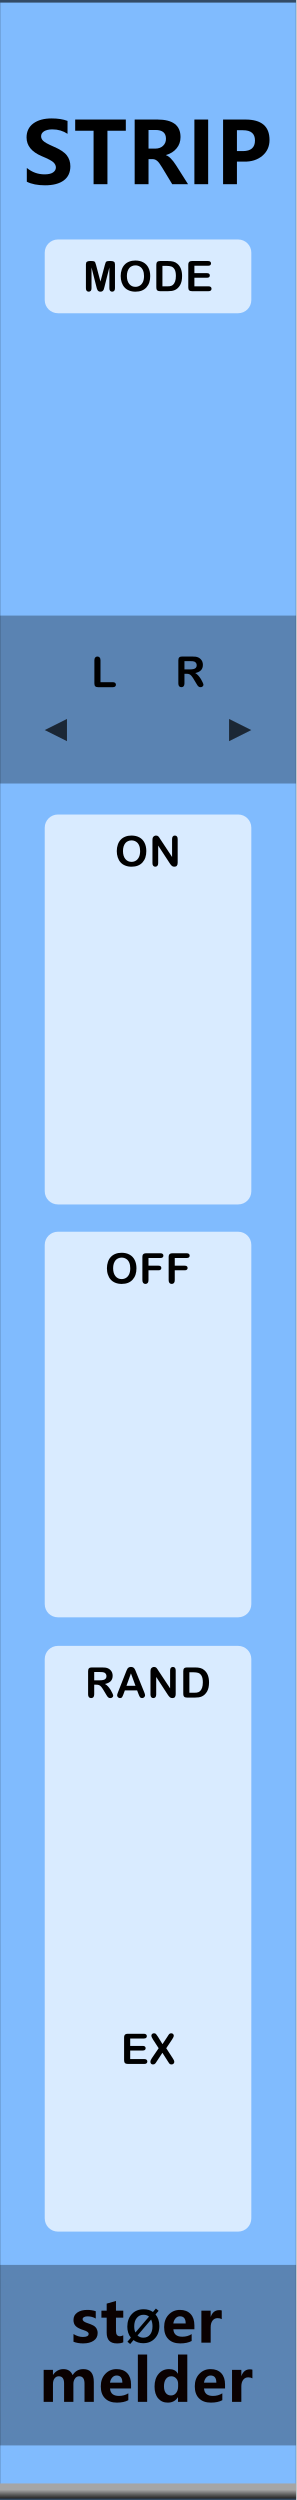
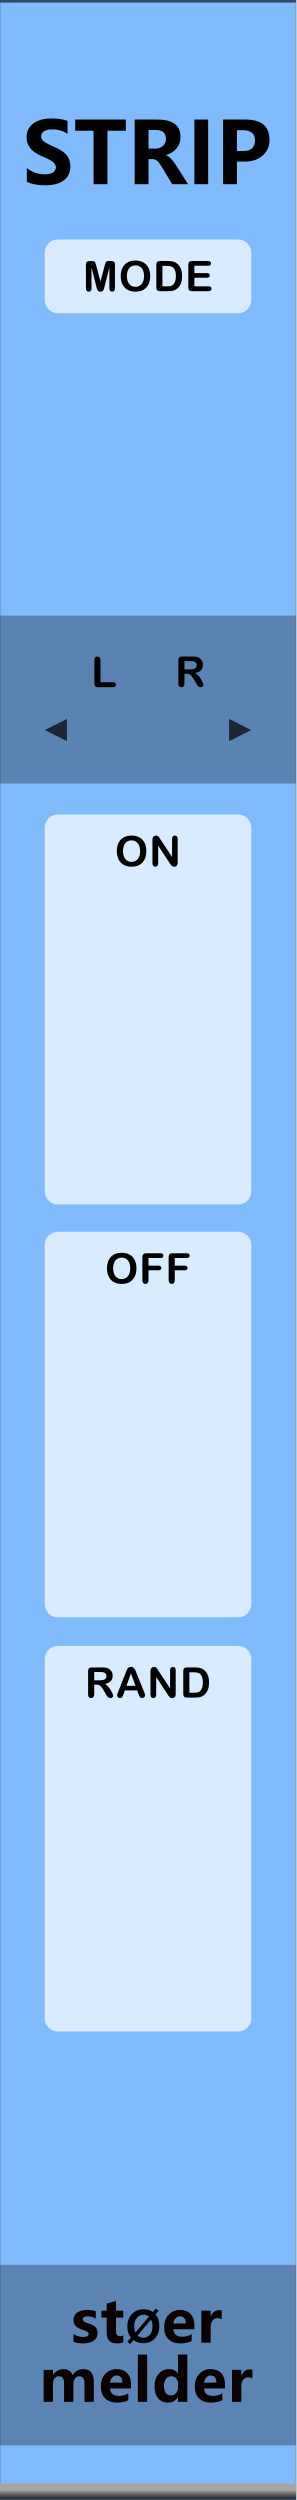
<svg xmlns="http://www.w3.org/2000/svg" width="100%" height="100%" viewBox="0 0 45 380" version="1.1" xml:space="preserve" style="fill-rule:evenodd;clip-rule:evenodd;stroke-linecap:round;stroke-linejoin:round;stroke-miterlimit:1.5;">
  <g id="panel" transform="matrix(0.834722,0,0,1.04324,-803.837,250.623)">
    <g transform="matrix(0.898503,0,0,0.958552,963,-240.242)">
      <rect x="0" y="0" width="60" height="380" style="fill:rgb(128,187,254);" />
    </g>
    <g transform="matrix(0.318803,0,0,1.55539,972.575,-450.668)">
      <rect x="-30.034" y="347.456" width="169.102" height="16.91" style="fill:rgb(4,4,4);fill-opacity:0.3;" />
    </g>
    <g transform="matrix(0.318803,0,0,1.44687,972.575,-653.268)">
      <rect x="-30.034" y="347.456" width="169.102" height="16.91" style="fill-opacity:0.3;" />
    </g>
    <g transform="matrix(2.40704,0,0,25.5659,873.006,-292.473)">
      <rect x="37.388" y="2.043" width="22.397" height="14.247" style="fill:none;stroke:black;stroke-opacity:0.6;stroke-width:0.03px;" />
    </g>
    <g id="path3052" transform="matrix(0.37715,0,0,1.06342,599.604,-7.50798)">
      <rect x="963.532" y="121.41" width="142.941" height="2.074" style="fill:url(#_Linear1);" />
    </g>
    <g transform="matrix(1.198,0,0,0.958552,967.978,-213.398)">
      <g transform="matrix(13,0,0,13,-0.768067,0)">
        <path d="M0.053,-0.19C0.114,-0.14 0.183,-0.115 0.26,-0.115C0.304,-0.115 0.337,-0.122 0.359,-0.137C0.382,-0.153 0.393,-0.172 0.393,-0.196C0.393,-0.216 0.384,-0.236 0.366,-0.254C0.349,-0.272 0.302,-0.297 0.227,-0.328C0.109,-0.378 0.05,-0.451 0.05,-0.547C0.05,-0.617 0.077,-0.672 0.13,-0.711C0.184,-0.75 0.255,-0.769 0.343,-0.769C0.417,-0.769 0.479,-0.759 0.529,-0.74L0.529,-0.589C0.478,-0.623 0.419,-0.641 0.351,-0.641C0.311,-0.641 0.279,-0.633 0.255,-0.619C0.232,-0.604 0.22,-0.585 0.22,-0.561C0.22,-0.541 0.228,-0.523 0.244,-0.507C0.26,-0.49 0.301,-0.468 0.365,-0.44C0.44,-0.408 0.492,-0.374 0.52,-0.338C0.548,-0.302 0.562,-0.259 0.562,-0.21C0.562,-0.137 0.536,-0.082 0.485,-0.044C0.433,-0.006 0.36,0.013 0.266,0.013C0.179,0.013 0.108,-0.001 0.053,-0.029L0.053,-0.19Z" style="fill-rule:nonzero;" />
      </g>
      <g transform="matrix(13,0,0,13,7.05225,0)">
        <path d="M0.609,-0.625L0.394,-0.625L0.394,0L0.232,0L0.232,-0.625L0.017,-0.625L0.017,-0.756L0.609,-0.756L0.609,-0.625Z" style="fill-rule:nonzero;" />
      </g>
      <g transform="matrix(13,0,0,13,15.1836,0)">
        <path d="M0.711,0L0.526,0L0.407,-0.197C0.383,-0.237 0.363,-0.264 0.347,-0.275C0.332,-0.287 0.315,-0.293 0.297,-0.293L0.249,-0.293L0.249,0L0.087,0L0.087,-0.756L0.353,-0.756C0.533,-0.756 0.623,-0.688 0.623,-0.551C0.623,-0.5 0.608,-0.456 0.577,-0.419C0.547,-0.382 0.506,-0.356 0.453,-0.341L0.453,-0.339C0.488,-0.328 0.527,-0.289 0.569,-0.224L0.711,0ZM0.249,-0.634L0.249,-0.416L0.328,-0.416C0.365,-0.416 0.396,-0.427 0.419,-0.449C0.442,-0.471 0.453,-0.498 0.453,-0.531C0.453,-0.6 0.412,-0.634 0.331,-0.634L0.249,-0.634Z" style="fill-rule:nonzero;" />
      </g>
      <g transform="matrix(13,0,0,13,24.2607,0)">
        <rect x="0.087" y="-0.756" width="0.161" height="0.756" style="fill-rule:nonzero;" />
      </g>
      <g transform="matrix(13,0,0,13,28.6216,0)">
        <path d="M0.249,-0.264L0.249,0L0.087,0L0.087,-0.756L0.348,-0.756C0.536,-0.756 0.63,-0.677 0.63,-0.517C0.63,-0.44 0.601,-0.378 0.545,-0.331C0.488,-0.284 0.417,-0.262 0.332,-0.264L0.249,-0.264ZM0.249,-0.631L0.249,-0.387L0.318,-0.387C0.413,-0.387 0.46,-0.428 0.46,-0.511C0.46,-0.591 0.414,-0.631 0.32,-0.631L0.249,-0.631Z" style="fill-rule:nonzero;" />
      </g>
    </g>
    <g transform="matrix(1.198,0,0,0.958552,893.495,-231.786)">
      <g transform="matrix(9,0,0,9,68.6657,347.267)">
        <path d="M0.058,-0.145C0.112,-0.112 0.165,-0.096 0.216,-0.096C0.281,-0.096 0.314,-0.113 0.314,-0.148C0.314,-0.173 0.287,-0.193 0.233,-0.21C0.166,-0.231 0.12,-0.254 0.095,-0.28C0.07,-0.305 0.058,-0.34 0.058,-0.383C0.058,-0.436 0.079,-0.478 0.122,-0.508C0.165,-0.538 0.221,-0.553 0.291,-0.553C0.34,-0.553 0.388,-0.546 0.434,-0.531L0.434,-0.407C0.392,-0.432 0.346,-0.444 0.295,-0.444C0.27,-0.444 0.25,-0.44 0.235,-0.431C0.22,-0.422 0.212,-0.41 0.212,-0.396C0.212,-0.371 0.235,-0.351 0.28,-0.335C0.329,-0.319 0.366,-0.304 0.39,-0.291C0.415,-0.278 0.434,-0.26 0.447,-0.238C0.459,-0.216 0.466,-0.191 0.466,-0.163C0.466,-0.107 0.444,-0.064 0.399,-0.033C0.354,-0.002 0.295,0.013 0.22,0.013C0.162,0.013 0.107,0.004 0.058,-0.015L0.058,-0.145Z" style="fill:rgb(10,1,1);fill-rule:nonzero;" />
      </g>
      <g transform="matrix(9,0,0,9,73.2436,347.267)">
        <path d="M0.39,-0.006C0.366,0.007 0.33,0.013 0.282,0.013C0.167,0.013 0.11,-0.047 0.11,-0.167L0.11,-0.422L0.021,-0.422L0.021,-0.54L0.11,-0.54L0.11,-0.659L0.267,-0.704L0.267,-0.54L0.39,-0.54L0.39,-0.422L0.267,-0.422L0.267,-0.195C0.267,-0.137 0.289,-0.108 0.335,-0.108C0.353,-0.108 0.371,-0.114 0.39,-0.124L0.39,-0.006Z" style="fill:rgb(10,1,1);fill-rule:nonzero;" />
      </g>
      <g transform="matrix(6.6,0,0,6.6,77.1051,347.267)">
        <path d="M0.106,0.032L0.043,-0.021L0.122,-0.115C0.067,-0.183 0.04,-0.268 0.04,-0.368C0.04,-0.487 0.075,-0.584 0.144,-0.658C0.213,-0.732 0.305,-0.769 0.418,-0.769C0.5,-0.769 0.571,-0.748 0.63,-0.706L0.698,-0.785L0.761,-0.733L0.689,-0.65C0.748,-0.581 0.778,-0.493 0.778,-0.384C0.778,-0.266 0.743,-0.17 0.674,-0.097C0.605,-0.023 0.516,0.013 0.406,0.013C0.32,0.013 0.246,-0.011 0.182,-0.059L0.106,0.032ZM0.54,-0.6C0.506,-0.628 0.463,-0.642 0.413,-0.642C0.349,-0.642 0.297,-0.617 0.258,-0.569C0.218,-0.52 0.199,-0.455 0.199,-0.375C0.199,-0.319 0.208,-0.273 0.227,-0.234L0.54,-0.6ZM0.275,-0.165C0.311,-0.131 0.356,-0.114 0.409,-0.114C0.473,-0.114 0.524,-0.137 0.563,-0.184C0.601,-0.231 0.62,-0.294 0.62,-0.374C0.62,-0.435 0.61,-0.488 0.588,-0.533L0.275,-0.165Z" style="fill-rule:nonzero;" />
      </g>
      <g transform="matrix(9,0,0,9,82.6053,347.267)">
        <path d="M0.551,-0.226L0.196,-0.226C0.201,-0.142 0.252,-0.1 0.347,-0.1C0.407,-0.1 0.459,-0.115 0.505,-0.144L0.505,-0.028C0.456,-0.001 0.391,0.013 0.312,0.013C0.226,0.013 0.159,-0.011 0.111,-0.06C0.063,-0.108 0.04,-0.176 0.04,-0.262C0.04,-0.348 0.065,-0.419 0.116,-0.472C0.167,-0.526 0.23,-0.553 0.307,-0.553C0.384,-0.553 0.443,-0.53 0.487,-0.484C0.53,-0.437 0.551,-0.374 0.551,-0.292L0.551,-0.226ZM0.404,-0.324C0.404,-0.405 0.372,-0.445 0.306,-0.445C0.279,-0.445 0.255,-0.434 0.234,-0.412C0.214,-0.39 0.201,-0.361 0.195,-0.324L0.404,-0.324Z" style="fill:rgb(10,1,1);fill-rule:nonzero;" />
      </g>
      <g transform="matrix(9,0,0,9,87.9786,347.267)">
        <path d="M0.416,-0.397C0.397,-0.408 0.374,-0.414 0.346,-0.414C0.31,-0.414 0.282,-0.4 0.261,-0.373C0.24,-0.345 0.229,-0.308 0.229,-0.26L0.229,0L0.072,0L0.072,-0.54L0.229,-0.54L0.229,-0.438L0.231,-0.438C0.257,-0.512 0.305,-0.549 0.374,-0.549C0.392,-0.549 0.406,-0.547 0.416,-0.543L0.416,-0.397Z" style="fill:rgb(10,1,1);fill-rule:nonzero;" />
      </g>
      <g transform="matrix(9,0,0,9,64.0056,356.267)">
        <path d="M0.919,0L0.762,0L0.762,-0.308C0.762,-0.391 0.732,-0.432 0.671,-0.432C0.643,-0.432 0.62,-0.42 0.602,-0.395C0.583,-0.369 0.574,-0.339 0.574,-0.303L0.574,0L0.417,0L0.417,-0.312C0.417,-0.392 0.387,-0.432 0.327,-0.432C0.298,-0.432 0.274,-0.42 0.256,-0.396C0.238,-0.372 0.229,-0.341 0.229,-0.301L0.229,0L0.072,0L0.072,-0.54L0.229,-0.54L0.229,-0.456L0.231,-0.456C0.25,-0.486 0.275,-0.51 0.307,-0.528C0.338,-0.545 0.371,-0.553 0.405,-0.553C0.481,-0.553 0.533,-0.519 0.561,-0.451C0.603,-0.519 0.663,-0.553 0.743,-0.553C0.86,-0.553 0.919,-0.481 0.919,-0.335L0.919,0Z" style="fill:rgb(10,1,1);fill-rule:nonzero;" />
      </g>
      <g transform="matrix(9,0,0,9,72.978,356.267)">
        <path d="M0.551,-0.226L0.196,-0.226C0.201,-0.142 0.252,-0.1 0.347,-0.1C0.407,-0.1 0.459,-0.115 0.505,-0.144L0.505,-0.028C0.456,-0.001 0.391,0.013 0.312,0.013C0.226,0.013 0.159,-0.011 0.111,-0.06C0.063,-0.108 0.04,-0.176 0.04,-0.262C0.04,-0.348 0.065,-0.419 0.116,-0.472C0.167,-0.526 0.23,-0.553 0.307,-0.553C0.384,-0.553 0.443,-0.53 0.487,-0.484C0.53,-0.437 0.551,-0.374 0.551,-0.292L0.551,-0.226ZM0.404,-0.324C0.404,-0.405 0.372,-0.445 0.306,-0.445C0.279,-0.445 0.255,-0.434 0.234,-0.412C0.214,-0.39 0.201,-0.361 0.195,-0.324L0.404,-0.324Z" style="fill:rgb(10,1,1);fill-rule:nonzero;" />
      </g>
      <g transform="matrix(9,0,0,9,78.3513,356.267)">
        <rect x="0.069" y="-0.799" width="0.157" height="0.799" style="fill:rgb(10,1,1);fill-rule:nonzero;" />
      </g>
      <g transform="matrix(9,0,0,9,81.1494,356.267)">
        <path d="M0.593,0L0.436,0L0.436,-0.076L0.433,-0.076C0.395,-0.017 0.339,0.013 0.264,0.013C0.195,0.013 0.141,-0.011 0.1,-0.06C0.06,-0.108 0.04,-0.174 0.04,-0.258C0.04,-0.346 0.062,-0.418 0.108,-0.472C0.153,-0.526 0.212,-0.553 0.286,-0.553C0.356,-0.553 0.405,-0.528 0.433,-0.477L0.436,-0.477L0.436,-0.799L0.593,-0.799L0.593,0ZM0.438,-0.306C0.438,-0.342 0.427,-0.372 0.405,-0.396C0.383,-0.42 0.356,-0.432 0.323,-0.432C0.284,-0.432 0.254,-0.417 0.232,-0.386C0.21,-0.356 0.199,-0.315 0.199,-0.263C0.199,-0.213 0.21,-0.175 0.231,-0.148C0.252,-0.121 0.281,-0.108 0.318,-0.108C0.353,-0.108 0.382,-0.122 0.404,-0.15C0.427,-0.179 0.438,-0.215 0.438,-0.261L0.438,-0.306Z" style="fill:rgb(10,1,1);fill-rule:nonzero;" />
      </g>
      <g transform="matrix(9,0,0,9,87.2654,356.267)">
        <path d="M0.551,-0.226L0.196,-0.226C0.201,-0.142 0.252,-0.1 0.347,-0.1C0.407,-0.1 0.459,-0.115 0.505,-0.144L0.505,-0.028C0.456,-0.001 0.391,0.013 0.312,0.013C0.226,0.013 0.159,-0.011 0.111,-0.06C0.063,-0.108 0.04,-0.176 0.04,-0.262C0.04,-0.348 0.065,-0.419 0.116,-0.472C0.167,-0.526 0.23,-0.553 0.307,-0.553C0.384,-0.553 0.443,-0.53 0.487,-0.484C0.53,-0.437 0.551,-0.374 0.551,-0.292L0.551,-0.226ZM0.404,-0.324C0.404,-0.405 0.372,-0.445 0.306,-0.445C0.279,-0.445 0.255,-0.434 0.234,-0.412C0.214,-0.39 0.201,-0.361 0.195,-0.324L0.404,-0.324Z" style="fill:rgb(10,1,1);fill-rule:nonzero;" />
      </g>
      <g transform="matrix(9,0,0,9,92.6386,356.267)">
        <path d="M0.416,-0.397C0.397,-0.408 0.374,-0.414 0.346,-0.414C0.31,-0.414 0.282,-0.4 0.261,-0.373C0.24,-0.345 0.229,-0.308 0.229,-0.26L0.229,0L0.072,0L0.072,-0.54L0.229,-0.54L0.229,-0.438L0.231,-0.438C0.257,-0.512 0.305,-0.549 0.374,-0.549C0.392,-0.549 0.406,-0.547 0.416,-0.543L0.416,-0.397Z" style="fill:rgb(10,1,1);fill-rule:nonzero;" />
      </g>
    </g>
    <g transform="matrix(0.552947,0,0,0.401295,968.322,-228.187)">
      <path d="M73.138,61.701C73.138,59.064 71.196,56.924 68.804,56.924L9.44,56.924C7.049,56.924 5.107,59.064 5.107,61.701L5.107,78.927C5.107,81.563 7.049,83.704 9.44,83.704L68.804,83.704C71.196,83.704 73.138,81.563 73.138,78.927L73.138,61.701Z" style="fill:white;fill-opacity:0.7;" />
    </g>
    <g transform="matrix(1.198,0,0,0.958552,940.545,-247.552)">
      <g transform="matrix(6.4,0,0,6.4,31.3421,51.8924)">
        <path d="M0.32,-0.108L0.205,-0.564L0.205,-0.07C0.205,-0.042 0.199,-0.022 0.187,-0.008C0.175,0.005 0.158,0.012 0.138,0.012C0.119,0.012 0.103,0.005 0.09,-0.008C0.078,-0.022 0.072,-0.042 0.072,-0.07L0.072,-0.636C0.072,-0.667 0.08,-0.689 0.096,-0.699C0.112,-0.71 0.134,-0.716 0.162,-0.716L0.207,-0.716C0.234,-0.716 0.254,-0.713 0.266,-0.708C0.278,-0.704 0.287,-0.695 0.293,-0.682C0.299,-0.669 0.306,-0.649 0.313,-0.62L0.417,-0.228L0.521,-0.62C0.528,-0.649 0.535,-0.669 0.541,-0.682C0.547,-0.695 0.556,-0.704 0.568,-0.708C0.58,-0.713 0.6,-0.716 0.627,-0.716L0.672,-0.716C0.7,-0.716 0.722,-0.71 0.738,-0.699C0.754,-0.689 0.762,-0.667 0.762,-0.636L0.762,-0.07C0.762,-0.042 0.756,-0.022 0.744,-0.008C0.732,0.005 0.715,0.012 0.695,0.012C0.676,0.012 0.66,0.005 0.647,-0.008C0.635,-0.022 0.629,-0.042 0.629,-0.07L0.629,-0.564L0.514,-0.108C0.507,-0.078 0.501,-0.057 0.496,-0.043C0.491,-0.029 0.482,-0.016 0.47,-0.005C0.457,0.007 0.439,0.012 0.417,0.012C0.4,0.012 0.386,0.009 0.374,0.001C0.362,-0.006 0.353,-0.015 0.347,-0.027C0.34,-0.038 0.335,-0.051 0.331,-0.065C0.328,-0.079 0.324,-0.093 0.32,-0.108Z" style="fill-rule:nonzero;" />
      </g>
      <g transform="matrix(6.4,0,0,6.4,36.8013,51.8924)">
        <path d="M0.393,-0.728C0.467,-0.728 0.531,-0.713 0.584,-0.683C0.637,-0.653 0.678,-0.61 0.705,-0.554C0.732,-0.499 0.746,-0.434 0.746,-0.359C0.746,-0.304 0.739,-0.253 0.724,-0.208C0.709,-0.163 0.686,-0.124 0.656,-0.09C0.626,-0.057 0.59,-0.032 0.546,-0.014C0.502,0.003 0.452,0.012 0.396,0.012C0.34,0.012 0.29,0.003 0.246,-0.015C0.201,-0.033 0.164,-0.058 0.135,-0.091C0.105,-0.124 0.083,-0.164 0.068,-0.21C0.052,-0.256 0.045,-0.306 0.045,-0.36C0.045,-0.415 0.053,-0.465 0.069,-0.511C0.084,-0.557 0.107,-0.596 0.137,-0.628C0.167,-0.661 0.204,-0.685 0.247,-0.702C0.29,-0.719 0.338,-0.728 0.393,-0.728ZM0.599,-0.36C0.599,-0.412 0.591,-0.458 0.574,-0.496C0.557,-0.535 0.533,-0.564 0.501,-0.583C0.47,-0.603 0.434,-0.613 0.393,-0.613C0.364,-0.613 0.337,-0.607 0.313,-0.596C0.288,-0.586 0.267,-0.57 0.249,-0.549C0.232,-0.528 0.218,-0.501 0.207,-0.469C0.197,-0.437 0.192,-0.4 0.192,-0.36C0.192,-0.319 0.197,-0.282 0.207,-0.25C0.218,-0.217 0.232,-0.189 0.251,-0.168C0.269,-0.146 0.291,-0.13 0.315,-0.119C0.339,-0.108 0.366,-0.103 0.395,-0.103C0.432,-0.103 0.466,-0.112 0.497,-0.131C0.528,-0.149 0.553,-0.178 0.572,-0.217C0.59,-0.256 0.599,-0.303 0.599,-0.36Z" style="fill-rule:nonzero;" />
      </g>
      <g transform="matrix(6.4,0,0,6.4,41.9981,51.8924)">
        <path d="M0.168,-0.716L0.357,-0.716C0.406,-0.716 0.448,-0.711 0.483,-0.702C0.519,-0.693 0.55,-0.676 0.579,-0.651C0.654,-0.587 0.691,-0.49 0.691,-0.36C0.691,-0.317 0.687,-0.278 0.68,-0.242C0.672,-0.207 0.661,-0.175 0.645,-0.146C0.629,-0.118 0.609,-0.092 0.585,-0.07C0.566,-0.053 0.545,-0.039 0.522,-0.028C0.499,-0.018 0.475,-0.011 0.448,-0.006C0.422,-0.002 0.393,0 0.36,0L0.171,0C0.145,0 0.125,-0.004 0.111,-0.012C0.098,-0.02 0.089,-0.031 0.085,-0.046C0.081,-0.06 0.079,-0.079 0.079,-0.102L0.079,-0.627C0.079,-0.658 0.086,-0.681 0.1,-0.695C0.114,-0.709 0.137,-0.716 0.168,-0.716ZM0.224,-0.601L0.224,-0.115L0.334,-0.115C0.358,-0.115 0.377,-0.116 0.391,-0.117C0.404,-0.118 0.418,-0.122 0.433,-0.127C0.448,-0.132 0.46,-0.139 0.471,-0.149C0.52,-0.19 0.544,-0.261 0.544,-0.361C0.544,-0.431 0.533,-0.484 0.512,-0.52C0.491,-0.555 0.464,-0.577 0.433,-0.587C0.402,-0.596 0.364,-0.601 0.32,-0.601L0.224,-0.601Z" style="fill-rule:nonzero;" />
      </g>
      <g transform="matrix(6.4,0,0,6.4,46.8636,51.8924)">
        <path d="M0.55,-0.604L0.223,-0.604L0.223,-0.428L0.524,-0.428C0.546,-0.428 0.563,-0.423 0.573,-0.413C0.584,-0.403 0.59,-0.39 0.59,-0.374C0.59,-0.358 0.584,-0.344 0.574,-0.334C0.563,-0.324 0.546,-0.319 0.524,-0.319L0.223,-0.319L0.223,-0.115L0.561,-0.115C0.584,-0.115 0.601,-0.11 0.613,-0.099C0.624,-0.089 0.63,-0.075 0.63,-0.057C0.63,-0.04 0.624,-0.026 0.613,-0.016C0.601,-0.005 0.584,0 0.561,0L0.167,0C0.135,0 0.113,-0.007 0.099,-0.021C0.085,-0.035 0.078,-0.058 0.078,-0.089L0.078,-0.627C0.078,-0.648 0.081,-0.665 0.087,-0.678C0.094,-0.691 0.103,-0.701 0.116,-0.707C0.13,-0.713 0.146,-0.716 0.167,-0.716L0.55,-0.716C0.573,-0.716 0.59,-0.711 0.601,-0.7C0.613,-0.69 0.618,-0.677 0.618,-0.66C0.618,-0.643 0.613,-0.63 0.601,-0.619C0.59,-0.609 0.573,-0.604 0.55,-0.604Z" style="fill-rule:nonzero;" />
      </g>
    </g>
    <g transform="matrix(0.552947,0,0,2.09785,968.322,-180.191)">
      <path d="M73.138,57.838C73.138,57.333 71.196,56.924 68.804,56.924L9.44,56.924C7.049,56.924 5.107,57.333 5.107,57.838L5.107,82.79C5.107,83.295 7.049,83.704 9.44,83.704L68.804,83.704C71.196,83.704 73.138,83.295 73.138,82.79L73.138,57.838Z" style="fill:white;fill-opacity:0.7;" />
    </g>
    <g transform="matrix(1.198,0,0,0.958552,940.545,-102.982)">
      <g transform="matrix(6.4,0,0,6.4,34.7092,51.8924)">
        <path d="M0.393,-0.728C0.467,-0.728 0.531,-0.713 0.584,-0.683C0.637,-0.653 0.678,-0.61 0.705,-0.554C0.732,-0.499 0.746,-0.434 0.746,-0.359C0.746,-0.304 0.739,-0.253 0.724,-0.208C0.709,-0.163 0.686,-0.124 0.656,-0.09C0.626,-0.057 0.59,-0.032 0.546,-0.014C0.502,0.003 0.452,0.012 0.396,0.012C0.34,0.012 0.29,0.003 0.246,-0.015C0.201,-0.033 0.164,-0.058 0.135,-0.091C0.105,-0.124 0.083,-0.164 0.068,-0.21C0.052,-0.256 0.045,-0.306 0.045,-0.36C0.045,-0.415 0.053,-0.465 0.069,-0.511C0.084,-0.557 0.107,-0.596 0.137,-0.628C0.167,-0.661 0.204,-0.685 0.247,-0.702C0.29,-0.719 0.338,-0.728 0.393,-0.728ZM0.599,-0.36C0.599,-0.412 0.591,-0.458 0.574,-0.496C0.557,-0.535 0.533,-0.564 0.501,-0.583C0.47,-0.603 0.434,-0.613 0.393,-0.613C0.364,-0.613 0.337,-0.607 0.313,-0.596C0.288,-0.586 0.267,-0.57 0.249,-0.549C0.232,-0.528 0.218,-0.501 0.207,-0.469C0.197,-0.437 0.192,-0.4 0.192,-0.36C0.192,-0.319 0.197,-0.282 0.207,-0.25C0.218,-0.217 0.232,-0.189 0.251,-0.168C0.269,-0.146 0.291,-0.13 0.315,-0.119C0.339,-0.108 0.366,-0.103 0.395,-0.103C0.432,-0.103 0.466,-0.112 0.497,-0.131C0.528,-0.149 0.553,-0.178 0.572,-0.217C0.59,-0.256 0.599,-0.303 0.599,-0.36Z" style="fill-rule:nonzero;" />
      </g>
      <g transform="matrix(6.4,0,0,6.4,39.9059,51.8924)">
        <path d="M0.506,-0.604L0.22,-0.604L0.22,-0.421L0.459,-0.421C0.481,-0.421 0.498,-0.416 0.509,-0.406C0.519,-0.396 0.525,-0.383 0.525,-0.366C0.525,-0.35 0.519,-0.336 0.508,-0.327C0.497,-0.317 0.481,-0.312 0.459,-0.312L0.22,-0.312L0.22,-0.076C0.22,-0.046 0.213,-0.024 0.2,-0.01C0.186,0.005 0.169,0.012 0.148,0.012C0.126,0.012 0.109,0.005 0.095,-0.01C0.082,-0.024 0.075,-0.047 0.075,-0.076L0.075,-0.627C0.075,-0.648 0.078,-0.665 0.084,-0.678C0.091,-0.691 0.1,-0.701 0.114,-0.707C0.127,-0.713 0.144,-0.716 0.164,-0.716L0.506,-0.716C0.529,-0.716 0.546,-0.711 0.557,-0.7C0.569,-0.69 0.574,-0.677 0.574,-0.66C0.574,-0.643 0.569,-0.63 0.557,-0.619C0.546,-0.609 0.529,-0.604 0.506,-0.604Z" style="fill-rule:nonzero;" />
      </g>
      <g transform="matrix(6.4,0,0,6.4,43.8996,51.8924)">
        <path d="M0.506,-0.604L0.22,-0.604L0.22,-0.421L0.459,-0.421C0.481,-0.421 0.498,-0.416 0.509,-0.406C0.519,-0.396 0.525,-0.383 0.525,-0.366C0.525,-0.35 0.519,-0.336 0.508,-0.327C0.497,-0.317 0.481,-0.312 0.459,-0.312L0.22,-0.312L0.22,-0.076C0.22,-0.046 0.213,-0.024 0.2,-0.01C0.186,0.005 0.169,0.012 0.148,0.012C0.126,0.012 0.109,0.005 0.095,-0.01C0.082,-0.024 0.075,-0.047 0.075,-0.076L0.075,-0.627C0.075,-0.648 0.078,-0.665 0.084,-0.678C0.091,-0.691 0.1,-0.701 0.114,-0.707C0.127,-0.713 0.144,-0.716 0.164,-0.716L0.506,-0.716C0.529,-0.716 0.546,-0.711 0.557,-0.7C0.569,-0.69 0.574,-0.677 0.574,-0.66C0.574,-0.643 0.569,-0.63 0.557,-0.619C0.546,-0.609 0.529,-0.604 0.506,-0.604Z" style="fill-rule:nonzero;" />
      </g>
    </g>
    <g transform="matrix(1.198,0,0,0.958552,932.524,-189.854)">
      <g transform="matrix(6.4,0,0,6.4,39.3044,51.8924)">
        <path d="M0.22,-0.64L0.22,-0.119L0.514,-0.119C0.538,-0.119 0.556,-0.113 0.568,-0.102C0.581,-0.091 0.587,-0.076 0.587,-0.059C0.587,-0.042 0.581,-0.027 0.568,-0.016C0.556,-0.005 0.538,0 0.514,0L0.164,0C0.132,0 0.11,-0.007 0.096,-0.021C0.082,-0.035 0.075,-0.058 0.075,-0.089L0.075,-0.64C0.075,-0.669 0.082,-0.691 0.095,-0.706C0.108,-0.721 0.125,-0.728 0.147,-0.728C0.169,-0.728 0.186,-0.721 0.2,-0.706C0.213,-0.692 0.22,-0.67 0.22,-0.64Z" style="fill-rule:nonzero;" />
      </g>
    </g>
    <g transform="matrix(1.198,0,0,0.958552,948.24,-189.929)">
      <g transform="matrix(6.4,0,0,6.4,38.9356,51.8924)">
        <path d="M0.273,-0.306L0.222,-0.306L0.222,-0.076C0.222,-0.046 0.215,-0.024 0.202,-0.009C0.189,0.005 0.171,0.012 0.15,0.012C0.127,0.012 0.109,0.005 0.096,-0.01C0.083,-0.025 0.077,-0.047 0.077,-0.076L0.077,-0.627C0.077,-0.658 0.084,-0.681 0.098,-0.695C0.112,-0.709 0.135,-0.716 0.166,-0.716L0.402,-0.716C0.434,-0.716 0.462,-0.714 0.485,-0.712C0.508,-0.709 0.529,-0.703 0.548,-0.695C0.57,-0.685 0.59,-0.672 0.607,-0.654C0.625,-0.637 0.638,-0.616 0.647,-0.593C0.656,-0.57 0.66,-0.545 0.66,-0.519C0.66,-0.466 0.645,-0.423 0.615,-0.391C0.585,-0.359 0.539,-0.337 0.478,-0.323C0.504,-0.31 0.528,-0.289 0.552,-0.263C0.575,-0.236 0.596,-0.208 0.615,-0.177C0.633,-0.147 0.647,-0.12 0.657,-0.096C0.668,-0.072 0.673,-0.055 0.673,-0.046C0.673,-0.036 0.67,-0.027 0.664,-0.018C0.658,-0.009 0.65,-0.001 0.639,0.004C0.629,0.01 0.617,0.012 0.603,0.012C0.587,0.012 0.573,0.008 0.562,0.001C0.551,-0.007 0.541,-0.017 0.533,-0.028C0.525,-0.04 0.515,-0.057 0.501,-0.08L0.443,-0.177C0.422,-0.212 0.403,-0.239 0.387,-0.258C0.371,-0.276 0.354,-0.289 0.337,-0.296C0.32,-0.303 0.299,-0.306 0.273,-0.306ZM0.356,-0.607L0.222,-0.607L0.222,-0.41L0.352,-0.41C0.387,-0.41 0.416,-0.413 0.44,-0.419C0.464,-0.425 0.482,-0.435 0.494,-0.45C0.507,-0.464 0.513,-0.484 0.513,-0.51C0.513,-0.53 0.508,-0.547 0.498,-0.562C0.488,-0.577 0.474,-0.589 0.456,-0.596C0.439,-0.603 0.406,-0.607 0.356,-0.607Z" style="fill-rule:nonzero;" />
      </g>
    </g>
-     <g transform="matrix(0.552947,0,0,3.18667,968.322,-181.828)">
-       <path d="M73.138,57.525C73.138,57.193 71.196,56.924 68.804,56.924L9.44,56.924C7.049,56.924 5.107,57.193 5.107,57.525L5.107,83.102C5.107,83.434 7.049,83.704 9.44,83.704L68.804,83.704C71.196,83.704 73.138,83.434 73.138,83.102L73.138,57.525Z" style="fill:white;fill-opacity:0.7;" />
+     <g transform="matrix(0.552947,0,0,2.09785,968.322,-119.849)">
+       <path d="M73.138,57.838C73.138,57.333 71.196,56.924 68.804,56.924L9.44,56.924C7.049,56.924 5.107,57.333 5.107,57.838L5.107,82.79C5.107,83.295 7.049,83.704 9.44,83.704L68.804,83.704C71.196,83.704 73.138,83.295 73.138,82.79L73.138,57.838Z" style="fill:white;fill-opacity:0.7;" />
    </g>
    <g transform="matrix(1.198,0,0,0.958552,940.545,-42.6391)">
      <g transform="matrix(6.4,0,0,6.4,31.6421,51.8924)">
        <path d="M0.273,-0.306L0.222,-0.306L0.222,-0.076C0.222,-0.046 0.215,-0.024 0.202,-0.009C0.189,0.005 0.171,0.012 0.15,0.012C0.127,0.012 0.109,0.005 0.096,-0.01C0.083,-0.025 0.077,-0.047 0.077,-0.076L0.077,-0.627C0.077,-0.658 0.084,-0.681 0.098,-0.695C0.112,-0.709 0.135,-0.716 0.166,-0.716L0.402,-0.716C0.434,-0.716 0.462,-0.714 0.485,-0.712C0.508,-0.709 0.529,-0.703 0.548,-0.695C0.57,-0.685 0.59,-0.672 0.607,-0.654C0.625,-0.637 0.638,-0.616 0.647,-0.593C0.656,-0.57 0.66,-0.545 0.66,-0.519C0.66,-0.466 0.645,-0.423 0.615,-0.391C0.585,-0.359 0.539,-0.337 0.478,-0.323C0.504,-0.31 0.528,-0.289 0.552,-0.263C0.575,-0.236 0.596,-0.208 0.615,-0.177C0.633,-0.147 0.647,-0.12 0.657,-0.096C0.668,-0.072 0.673,-0.055 0.673,-0.046C0.673,-0.036 0.67,-0.027 0.664,-0.018C0.658,-0.009 0.65,-0.001 0.639,0.004C0.629,0.01 0.617,0.012 0.603,0.012C0.587,0.012 0.573,0.008 0.562,0.001C0.551,-0.007 0.541,-0.017 0.533,-0.028C0.525,-0.04 0.515,-0.057 0.501,-0.08L0.443,-0.177C0.422,-0.212 0.403,-0.239 0.387,-0.258C0.371,-0.276 0.354,-0.289 0.337,-0.296C0.32,-0.303 0.299,-0.306 0.273,-0.306ZM0.356,-0.607L0.222,-0.607L0.222,-0.41L0.352,-0.41C0.387,-0.41 0.416,-0.413 0.44,-0.419C0.464,-0.425 0.482,-0.435 0.494,-0.45C0.507,-0.464 0.513,-0.484 0.513,-0.51C0.513,-0.53 0.508,-0.547 0.498,-0.562C0.488,-0.577 0.474,-0.589 0.456,-0.596C0.439,-0.603 0.406,-0.607 0.356,-0.607Z" style="fill-rule:nonzero;" />
      </g>
      <g transform="matrix(6.4,0,0,6.4,36.3732,51.8924)">
        <path d="M0.536,-0.081L0.502,-0.171L0.211,-0.171L0.177,-0.079C0.163,-0.043 0.152,-0.019 0.143,-0.007C0.133,0.006 0.118,0.012 0.096,0.012C0.078,0.012 0.062,0.006 0.048,-0.008C0.034,-0.021 0.027,-0.036 0.027,-0.053C0.027,-0.063 0.028,-0.073 0.032,-0.083C0.035,-0.094 0.04,-0.108 0.048,-0.127L0.231,-0.592C0.236,-0.605 0.242,-0.621 0.25,-0.64C0.257,-0.659 0.265,-0.674 0.273,-0.687C0.281,-0.699 0.292,-0.709 0.306,-0.717C0.319,-0.724 0.336,-0.728 0.356,-0.728C0.376,-0.728 0.393,-0.724 0.406,-0.717C0.42,-0.709 0.431,-0.699 0.439,-0.687C0.448,-0.675 0.455,-0.662 0.46,-0.648C0.466,-0.634 0.473,-0.616 0.482,-0.593L0.669,-0.131C0.684,-0.096 0.691,-0.07 0.691,-0.054C0.691,-0.038 0.684,-0.022 0.67,-0.009C0.656,0.005 0.64,0.012 0.62,0.012C0.609,0.012 0.599,0.01 0.591,0.006C0.583,0.002 0.576,-0.003 0.57,-0.01C0.565,-0.017 0.559,-0.028 0.552,-0.043C0.546,-0.057 0.541,-0.07 0.536,-0.081ZM0.249,-0.28L0.463,-0.28L0.355,-0.575L0.249,-0.28Z" style="fill-rule:nonzero;" />
      </g>
      <g transform="matrix(6.4,0,0,6.4,41.1043,51.8924)">
        <path d="M0.267,-0.641L0.546,-0.219L0.546,-0.645C0.546,-0.673 0.552,-0.693 0.564,-0.707C0.576,-0.721 0.592,-0.728 0.612,-0.728C0.633,-0.728 0.649,-0.721 0.661,-0.707C0.673,-0.693 0.679,-0.673 0.679,-0.645L0.679,-0.082C0.679,-0.019 0.653,0.012 0.601,0.012C0.588,0.012 0.576,0.01 0.566,0.007C0.556,0.003 0.546,-0.003 0.537,-0.011C0.528,-0.019 0.519,-0.029 0.511,-0.04C0.503,-0.051 0.496,-0.062 0.488,-0.073L0.216,-0.49L0.216,-0.071C0.216,-0.043 0.209,-0.023 0.197,-0.009C0.184,0.005 0.168,0.012 0.148,0.012C0.127,0.012 0.111,0.005 0.099,-0.009C0.086,-0.023 0.08,-0.044 0.08,-0.071L0.08,-0.623C0.08,-0.646 0.083,-0.665 0.088,-0.678C0.094,-0.693 0.104,-0.705 0.119,-0.714C0.133,-0.723 0.148,-0.728 0.165,-0.728C0.178,-0.728 0.189,-0.726 0.198,-0.722C0.208,-0.717 0.216,-0.712 0.223,-0.705C0.23,-0.697 0.237,-0.688 0.244,-0.677C0.252,-0.665 0.259,-0.653 0.267,-0.641Z" style="fill-rule:nonzero;" />
      </g>
      <g transform="matrix(6.4,0,0,6.4,46.0948,51.8924)">
        <path d="M0.168,-0.716L0.357,-0.716C0.406,-0.716 0.448,-0.711 0.483,-0.702C0.519,-0.693 0.55,-0.676 0.579,-0.651C0.654,-0.587 0.691,-0.49 0.691,-0.36C0.691,-0.317 0.687,-0.278 0.68,-0.242C0.672,-0.207 0.661,-0.175 0.645,-0.146C0.629,-0.118 0.609,-0.092 0.585,-0.07C0.566,-0.053 0.545,-0.039 0.522,-0.028C0.499,-0.018 0.475,-0.011 0.448,-0.006C0.422,-0.002 0.393,0 0.36,0L0.171,0C0.145,0 0.125,-0.004 0.111,-0.012C0.098,-0.02 0.089,-0.031 0.085,-0.046C0.081,-0.06 0.079,-0.079 0.079,-0.102L0.079,-0.627C0.079,-0.658 0.086,-0.681 0.1,-0.695C0.114,-0.709 0.137,-0.716 0.168,-0.716ZM0.224,-0.601L0.224,-0.115L0.334,-0.115C0.358,-0.115 0.377,-0.116 0.391,-0.117C0.404,-0.118 0.418,-0.122 0.433,-0.127C0.448,-0.132 0.46,-0.139 0.471,-0.149C0.52,-0.19 0.544,-0.261 0.544,-0.361C0.544,-0.431 0.533,-0.484 0.512,-0.52C0.491,-0.555 0.464,-0.577 0.433,-0.587C0.402,-0.596 0.364,-0.601 0.32,-0.601L0.224,-0.601Z" style="fill-rule:nonzero;" />
-       </g>
-     </g>
-     <g transform="matrix(1.198,0,0,0.958552,940.545,10.7381)">
-       <g transform="matrix(6.4,0,0,6.4,37.106,51.8924)">
-         <path d="M0.55,-0.604L0.223,-0.604L0.223,-0.428L0.524,-0.428C0.546,-0.428 0.563,-0.423 0.573,-0.413C0.584,-0.403 0.59,-0.39 0.59,-0.374C0.59,-0.358 0.584,-0.344 0.574,-0.334C0.563,-0.324 0.546,-0.319 0.524,-0.319L0.223,-0.319L0.223,-0.115L0.561,-0.115C0.584,-0.115 0.601,-0.11 0.613,-0.099C0.624,-0.089 0.63,-0.075 0.63,-0.057C0.63,-0.04 0.624,-0.026 0.613,-0.016C0.601,-0.005 0.584,0 0.561,0L0.167,0C0.135,0 0.113,-0.007 0.099,-0.021C0.085,-0.035 0.078,-0.058 0.078,-0.089L0.078,-0.627C0.078,-0.648 0.081,-0.665 0.087,-0.678C0.094,-0.691 0.103,-0.701 0.116,-0.707C0.13,-0.713 0.146,-0.716 0.167,-0.716L0.55,-0.716C0.573,-0.716 0.59,-0.711 0.601,-0.7C0.613,-0.69 0.618,-0.677 0.618,-0.66C0.618,-0.643 0.613,-0.63 0.601,-0.619C0.59,-0.609 0.573,-0.604 0.55,-0.604Z" style="fill-rule:nonzero;" />
-       </g>
-       <g transform="matrix(6.4,0,0,6.4,41.5027,51.8924)">
-         <path d="M0.052,-0.139L0.212,-0.373L0.077,-0.581C0.064,-0.601 0.055,-0.619 0.049,-0.633C0.042,-0.648 0.039,-0.661 0.039,-0.675C0.039,-0.688 0.045,-0.701 0.057,-0.712C0.07,-0.723 0.084,-0.728 0.102,-0.728C0.122,-0.728 0.138,-0.722 0.149,-0.71C0.16,-0.698 0.176,-0.676 0.196,-0.644L0.303,-0.47L0.418,-0.644C0.427,-0.659 0.435,-0.671 0.442,-0.682C0.449,-0.692 0.455,-0.701 0.461,-0.708C0.468,-0.714 0.475,-0.719 0.482,-0.723C0.49,-0.726 0.499,-0.728 0.509,-0.728C0.527,-0.728 0.542,-0.723 0.553,-0.712C0.565,-0.701 0.571,-0.688 0.571,-0.673C0.571,-0.651 0.558,-0.621 0.533,-0.584L0.392,-0.373L0.544,-0.139C0.558,-0.119 0.568,-0.102 0.574,-0.088C0.58,-0.075 0.583,-0.062 0.583,-0.05C0.583,-0.038 0.58,-0.028 0.575,-0.019C0.569,-0.009 0.561,-0.002 0.551,0.004C0.541,0.009 0.53,0.012 0.517,0.012C0.503,0.012 0.492,0.009 0.482,0.004C0.473,-0.002 0.465,-0.009 0.459,-0.018C0.454,-0.026 0.443,-0.042 0.427,-0.067L0.301,-0.265L0.167,-0.061C0.157,-0.045 0.149,-0.033 0.145,-0.027C0.14,-0.02 0.135,-0.014 0.129,-0.008C0.123,-0.002 0.115,0.003 0.107,0.007C0.098,0.01 0.089,0.012 0.077,0.012C0.06,0.012 0.045,0.007 0.033,-0.004C0.022,-0.015 0.016,-0.03 0.016,-0.051C0.016,-0.075 0.028,-0.104 0.052,-0.139Z" style="fill-rule:nonzero;" />
      </g>
    </g>
    <g transform="matrix(0.552947,0,0,2.12148,968.322,-242.325)">
      <path d="M73.138,57.827C73.138,57.329 71.196,56.924 68.804,56.924L9.44,56.924C7.049,56.924 5.107,57.329 5.107,57.827L5.107,82.8C5.107,83.299 7.049,83.704 9.44,83.704L68.804,83.704C71.196,83.704 73.138,83.299 73.138,82.8L73.138,57.827Z" style="fill:white;fill-opacity:0.7;" />
    </g>
    <g transform="matrix(1.198,0,0,0.958552,940.545,-163.771)">
      <g transform="matrix(6.4,0,0,6.4,36.2076,51.8924)">
        <path d="M0.393,-0.728C0.467,-0.728 0.531,-0.713 0.584,-0.683C0.637,-0.653 0.678,-0.61 0.705,-0.554C0.732,-0.499 0.746,-0.434 0.746,-0.359C0.746,-0.304 0.739,-0.253 0.724,-0.208C0.709,-0.163 0.686,-0.124 0.656,-0.09C0.626,-0.057 0.59,-0.032 0.546,-0.014C0.502,0.003 0.452,0.012 0.396,0.012C0.34,0.012 0.29,0.003 0.246,-0.015C0.201,-0.033 0.164,-0.058 0.135,-0.091C0.105,-0.124 0.083,-0.164 0.068,-0.21C0.052,-0.256 0.045,-0.306 0.045,-0.36C0.045,-0.415 0.053,-0.465 0.069,-0.511C0.084,-0.557 0.107,-0.596 0.137,-0.628C0.167,-0.661 0.204,-0.685 0.247,-0.702C0.29,-0.719 0.338,-0.728 0.393,-0.728ZM0.599,-0.36C0.599,-0.412 0.591,-0.458 0.574,-0.496C0.557,-0.535 0.533,-0.564 0.501,-0.583C0.47,-0.603 0.434,-0.613 0.393,-0.613C0.364,-0.613 0.337,-0.607 0.313,-0.596C0.288,-0.586 0.267,-0.57 0.249,-0.549C0.232,-0.528 0.218,-0.501 0.207,-0.469C0.197,-0.437 0.192,-0.4 0.192,-0.36C0.192,-0.319 0.197,-0.282 0.207,-0.25C0.218,-0.217 0.232,-0.189 0.251,-0.168C0.269,-0.146 0.291,-0.13 0.315,-0.119C0.339,-0.108 0.366,-0.103 0.395,-0.103C0.432,-0.103 0.466,-0.112 0.497,-0.131C0.528,-0.149 0.553,-0.178 0.572,-0.217C0.59,-0.256 0.599,-0.303 0.599,-0.36Z" style="fill-rule:nonzero;" />
      </g>
      <g transform="matrix(6.4,0,0,6.4,41.4043,51.8924)">
        <path d="M0.267,-0.641L0.546,-0.219L0.546,-0.645C0.546,-0.673 0.552,-0.693 0.564,-0.707C0.576,-0.721 0.592,-0.728 0.612,-0.728C0.633,-0.728 0.649,-0.721 0.661,-0.707C0.673,-0.693 0.679,-0.673 0.679,-0.645L0.679,-0.082C0.679,-0.019 0.653,0.012 0.601,0.012C0.588,0.012 0.576,0.01 0.566,0.007C0.556,0.003 0.546,-0.003 0.537,-0.011C0.528,-0.019 0.519,-0.029 0.511,-0.04C0.503,-0.051 0.496,-0.062 0.488,-0.073L0.216,-0.49L0.216,-0.071C0.216,-0.043 0.209,-0.023 0.197,-0.009C0.184,0.005 0.168,0.012 0.148,0.012C0.127,0.012 0.111,0.005 0.099,-0.009C0.086,-0.023 0.08,-0.044 0.08,-0.071L0.08,-0.623C0.08,-0.646 0.083,-0.665 0.088,-0.678C0.094,-0.693 0.104,-0.705 0.119,-0.714C0.133,-0.723 0.148,-0.728 0.165,-0.728C0.178,-0.728 0.189,-0.726 0.198,-0.722C0.208,-0.717 0.216,-0.712 0.223,-0.705C0.23,-0.697 0.237,-0.688 0.244,-0.677C0.252,-0.665 0.259,-0.653 0.267,-0.641Z" style="fill-rule:nonzero;" />
      </g>
    </g>
    <g transform="matrix(7.33566e-17,-0.958552,1.198,5.86944e-17,850.367,-99.1101)">
      <path d="M36.259,100.817L37.949,104.197L34.569,104.197L36.259,100.817Z" style="fill-opacity:0.7;" />
    </g>
    <g transform="matrix(7.33566e-17,0.958552,-1.198,5.86944e-17,1129.54,-168.622)">
      <path d="M36.259,100.817L37.949,104.197L34.569,104.197L36.259,100.817Z" style="fill-opacity:0.7;" />
    </g>
  </g>
  <defs>
    <linearGradient id="_Linear1" x1="0" y1="0" x2="1" y2="0" gradientUnits="userSpaceOnUse" gradientTransform="matrix(9.31062e-17,1.52054,-1.52054,9.31062e-17,1036.87,122.284)">
      <stop offset="0" style="stop-color:rgb(165,165,165);stop-opacity:1" />
      <stop offset="1" style="stop-color:black;stop-opacity:1" />
    </linearGradient>
  </defs>
</svg>
